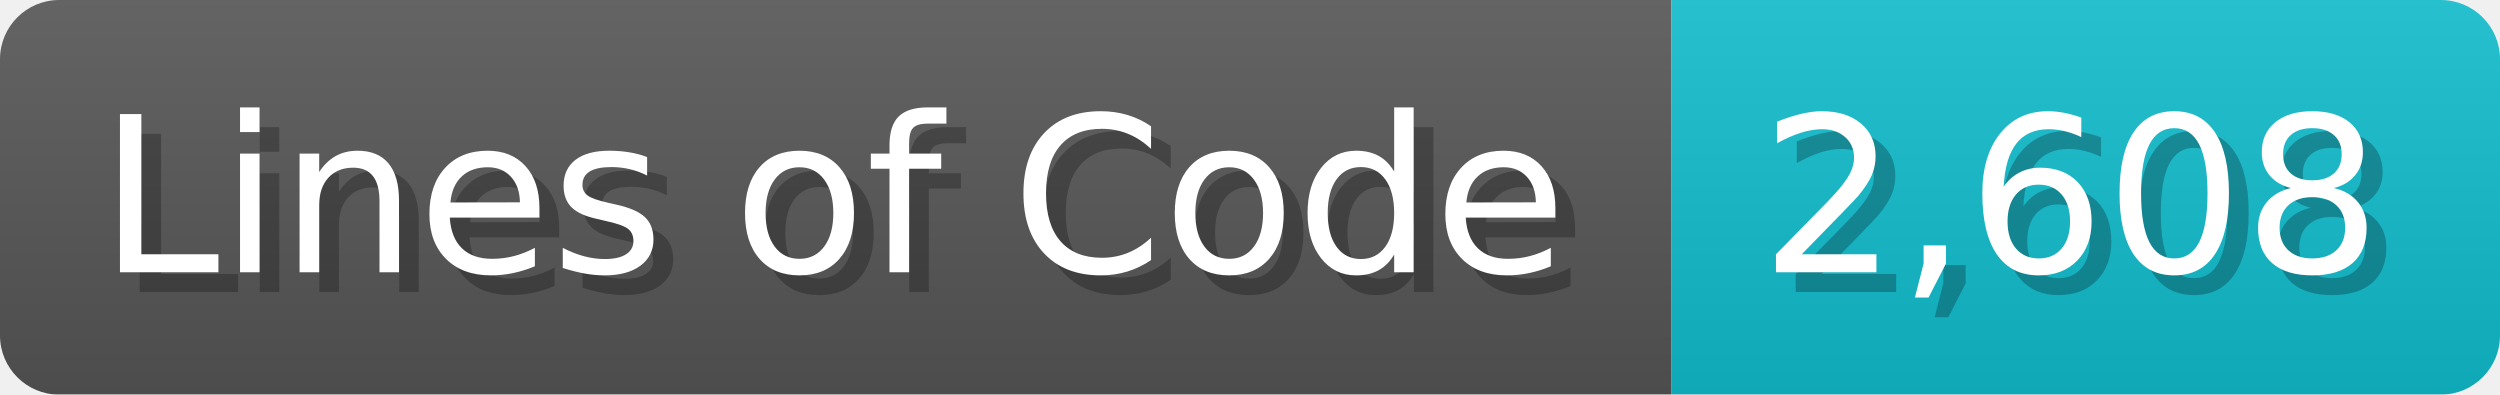
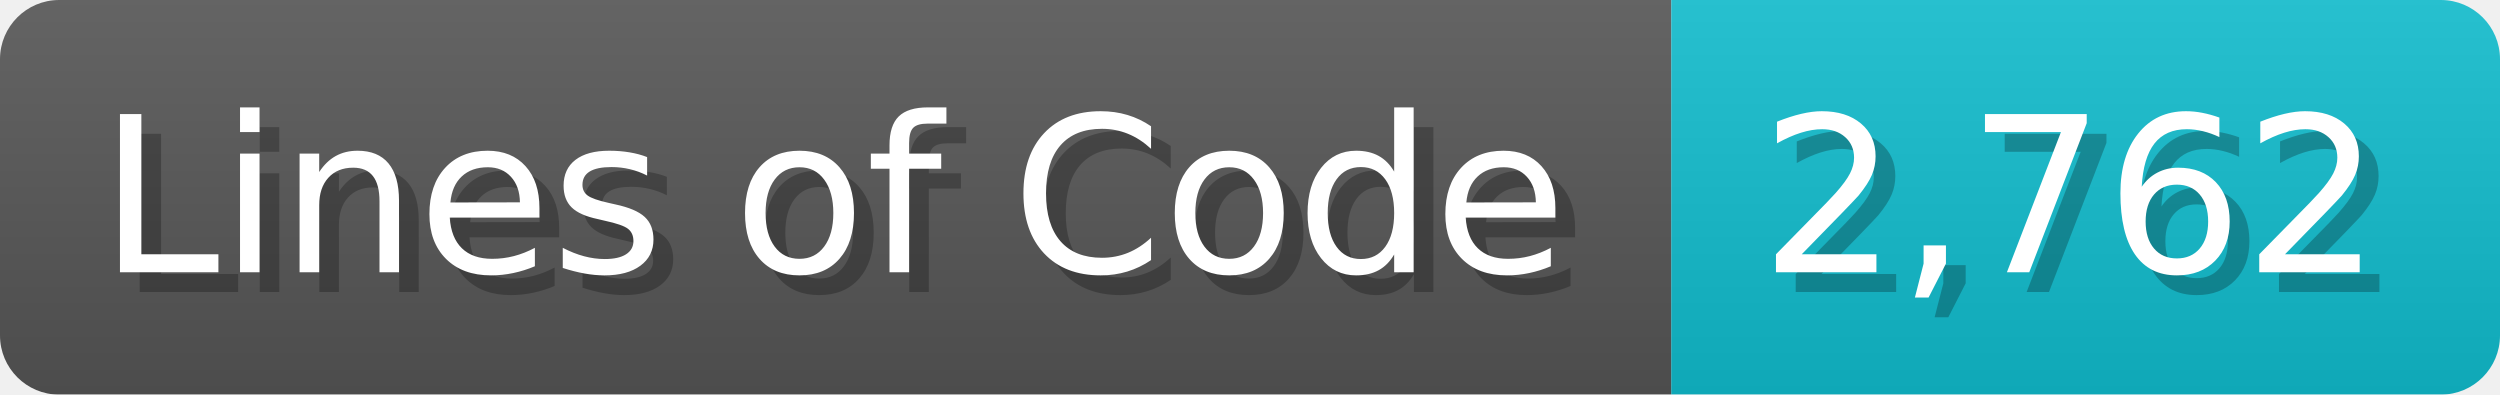
<svg xmlns="http://www.w3.org/2000/svg" width="126.7" height="20" viewBox="0 0 1267 200">
  <linearGradient id="a" x2="0" y2="100%">
    <stop offset="0" stop-opacity=".1" stop-color="#EEE" />
    <stop offset="1" stop-opacity=".1" />
  </linearGradient>
  <mask id="m">
    <rect width="1267" height="200" rx="30" fill="#FFF" />
  </mask>
  <g mask="url(#m)">
    <rect width="847" height="200" fill="#555" />
    <rect width="420" height="200" fill="#1BC" x="847" />
    <rect width="1267" height="200" fill="url(#a)" />
  </g>
  <g fill="#fff" text-anchor="start" font-family="Verdana,DejaVu Sans,sans-serif" font-size="110">
    <text x="60" y="148" textLength="747" fill="#000" opacity="0.25">Lines of Code</text>
    <text x="50" y="138" textLength="747">Lines of Code</text>
-     <text x="902" y="148" textLength="320" fill="#000" opacity="0.25">2,608</text>
-     <text x="892" y="138" textLength="320">2,608</text>
+     <text x="902" y="148" textLength="320" fill="#000" opacity="0.25">2,762</text>
+     <text x="892" y="138" textLength="320">2,762</text>
  </g>
</svg>
